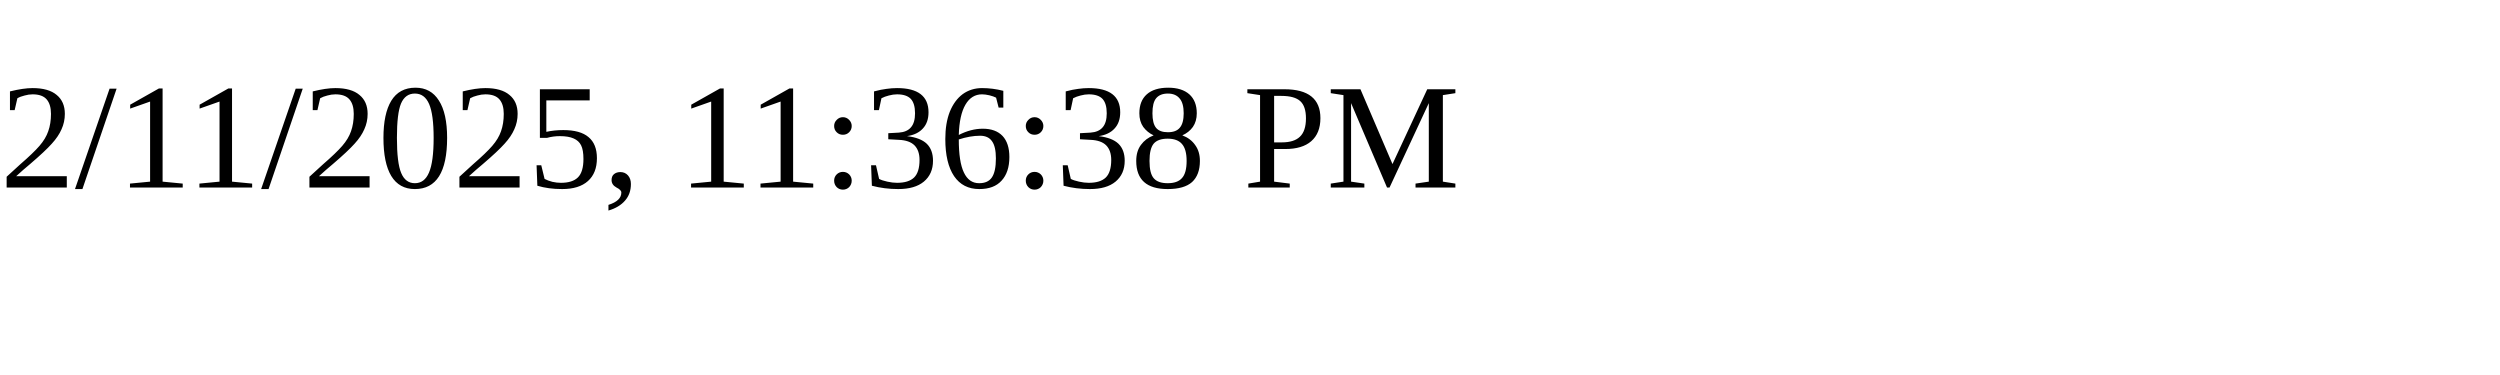
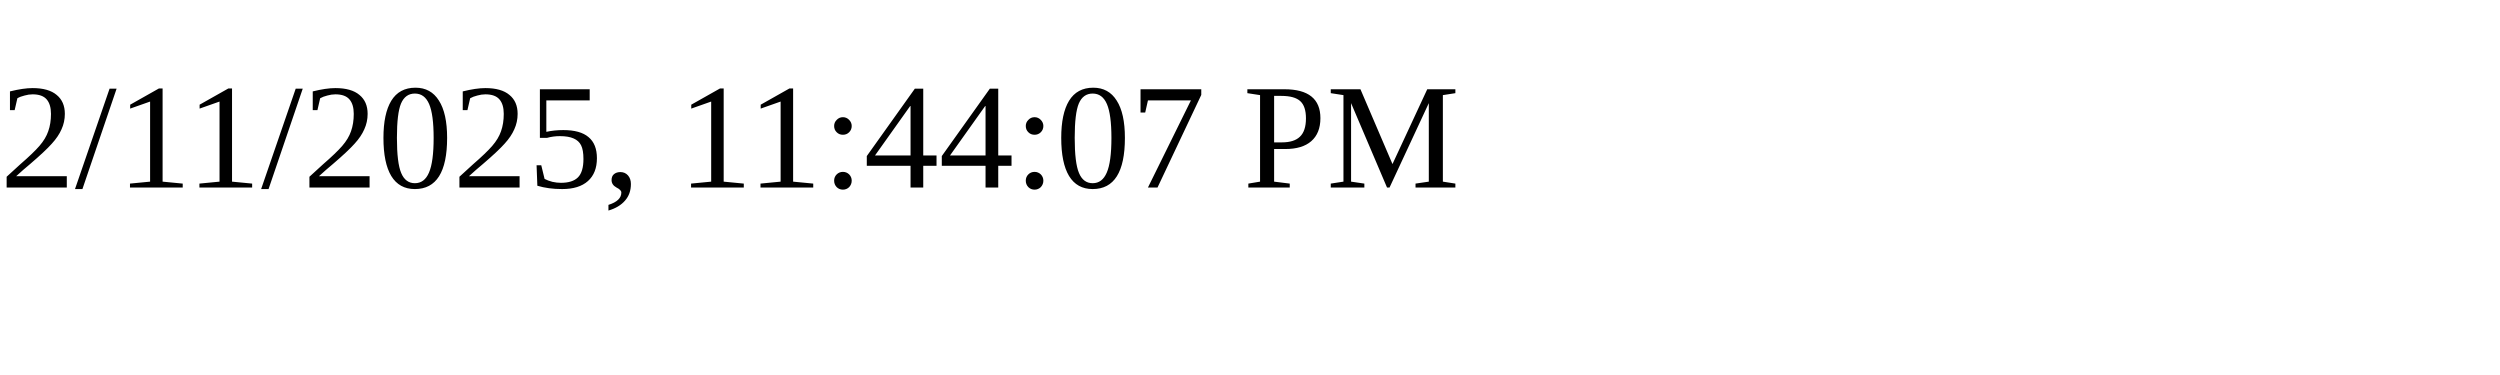
<svg xmlns="http://www.w3.org/2000/svg" height="30" width="200">
-   <text x="0" y="15">2/11/2025, 11:36:38 PM</text>
+   <text x="0" y="15">2/11/2025, 11:44:07 PM</text>
</svg>
